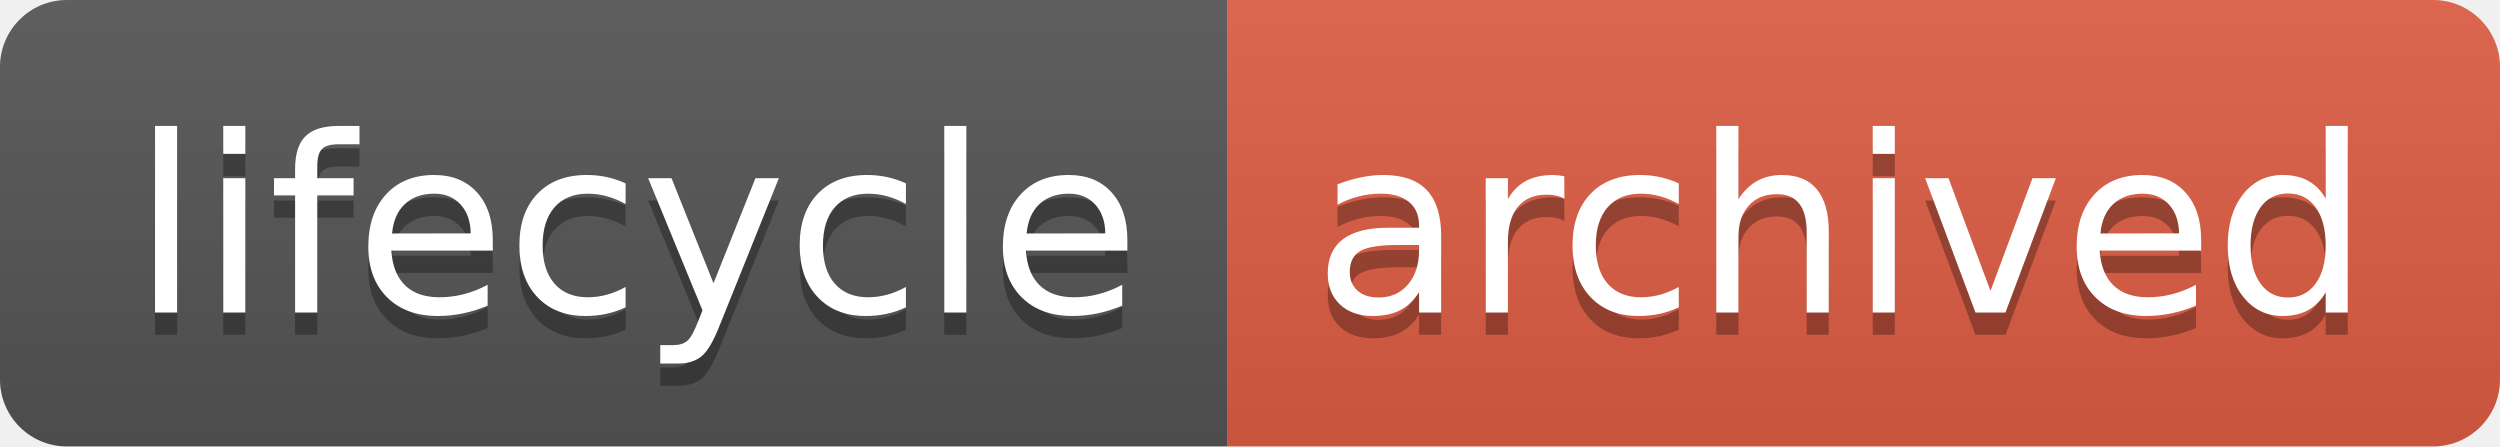
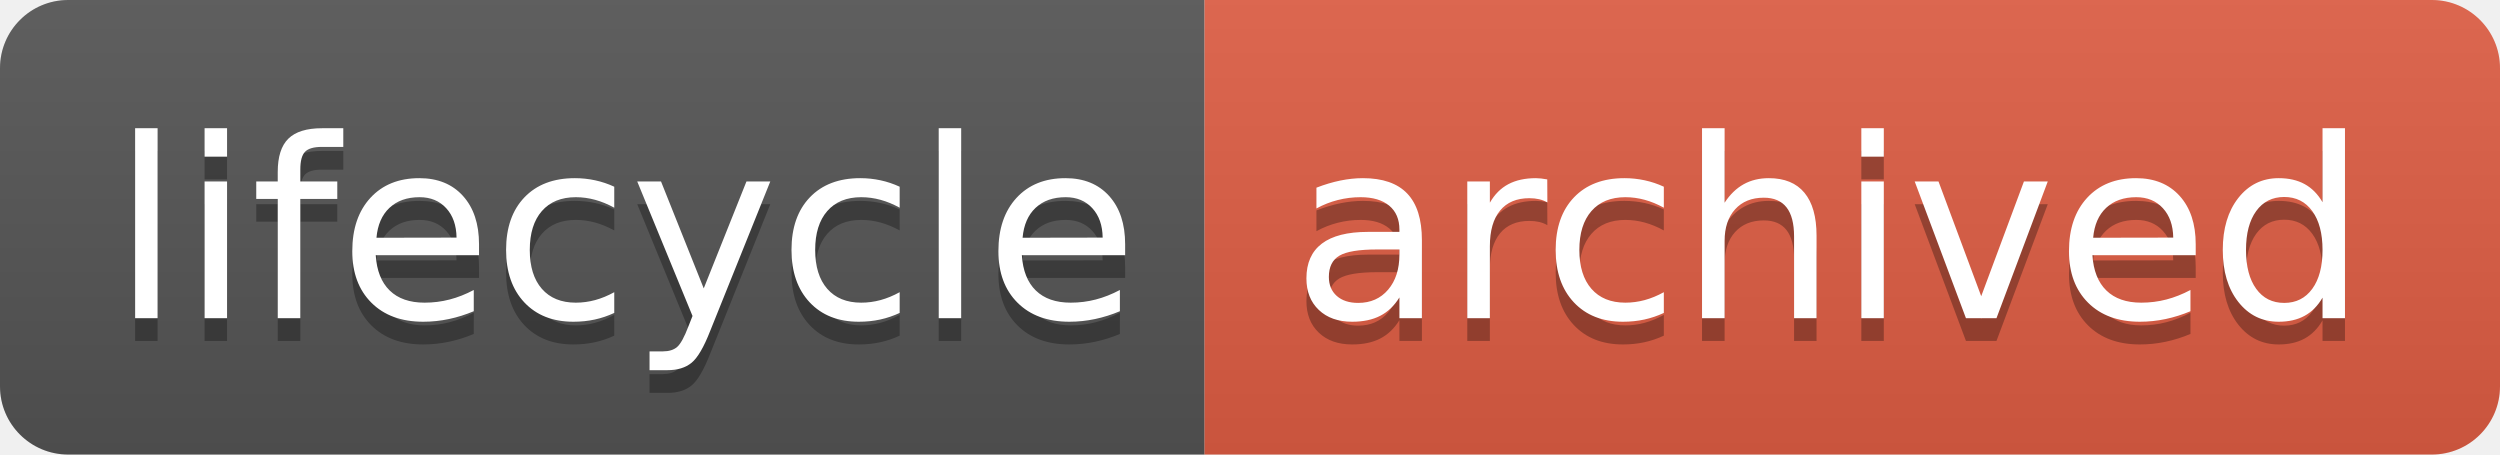
- <svg xmlns="http://www.w3.org/2000/svg" width="112" height="20" role="img" aria-label="lifecycle: archived">
-   <linearGradient id="s" x2="0" y2="100%">
+ <svg xmlns="http://www.w3.org/2000/svg" width="110" height="20">
+   <linearGradient id="b" x2="0" y2="100%">
    <stop offset="0" stop-color="#bbb" stop-opacity=".1" />
    <stop offset="1" stop-opacity=".1" />
  </linearGradient>
-   <clipPath id="r">
-     <rect width="112" height="20" rx="3" fill="#fff" />
+   <clipPath id="a">
+     <rect width="110" height="20" rx="3" fill="#fff" />
  </clipPath>
-   <g clip-path="url(#r)">
-     <rect width="55" height="20" fill="#555" />
-     <rect x="55" width="57" height="20" fill="#e05d44" />
-     <rect width="112" height="20" fill="url(#s)" />
+   <g clip-path="url(#a)">
+     <path fill="#555" d="M0 0h53v20H0z" />
+     <path fill="#e05d44" d="M53 0h57v20H53z" />
+     <path fill="url(#b)" d="M0 0h110v20H0z" />
  </g>
-   <g fill="#fff" text-anchor="middle" font-family="Verdana,Geneva,DejaVu Sans,sans-serif" text-rendering="geometricPrecision" font-size="110">
-     <text aria-hidden="true" x="285" y="150" fill="#010101" fill-opacity=".3" transform="scale(.1)" textLength="450">lifecycle</text>
-     <text x="285" y="140" transform="scale(.1)" fill="#fff" textLength="450">lifecycle</text>
-     <text aria-hidden="true" x="825" y="150" fill="#010101" fill-opacity=".3" transform="scale(.1)" textLength="470">archived</text>
-     <text x="825" y="140" transform="scale(.1)" fill="#fff" textLength="470">archived</text>
+   <g fill="#fff" text-anchor="middle" font-family="DejaVu Sans,Verdana,Geneva,sans-serif" font-size="110">
+     <text x="275" y="150" fill="#010101" fill-opacity=".3" transform="scale(.1)" textLength="430">lifecycle</text>
+     <text x="275" y="140" transform="scale(.1)" textLength="430">lifecycle</text>
+     <text x="805" y="150" fill="#010101" fill-opacity=".3" transform="scale(.1)" textLength="470">archived</text>
+     <text x="805" y="140" transform="scale(.1)" textLength="470">archived</text>
  </g>
</svg>
